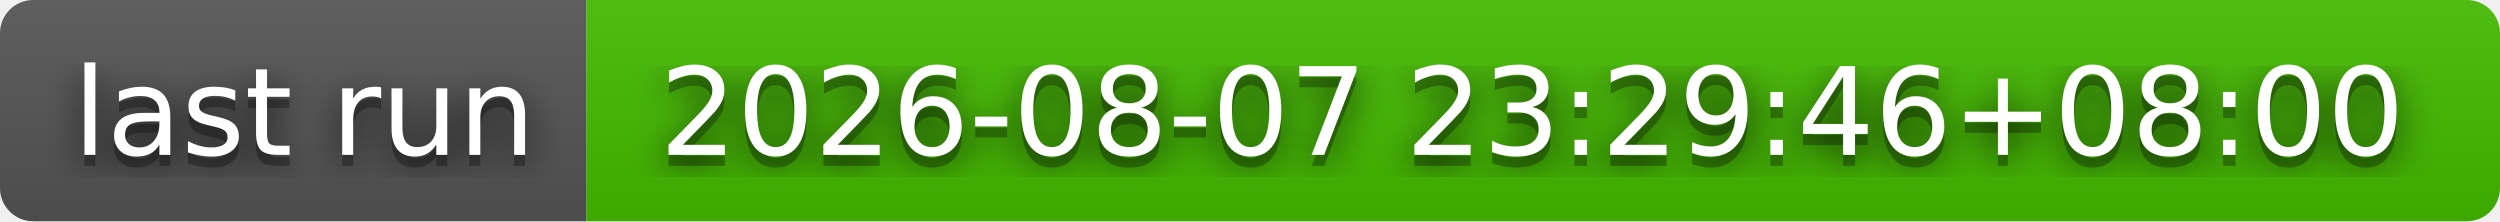
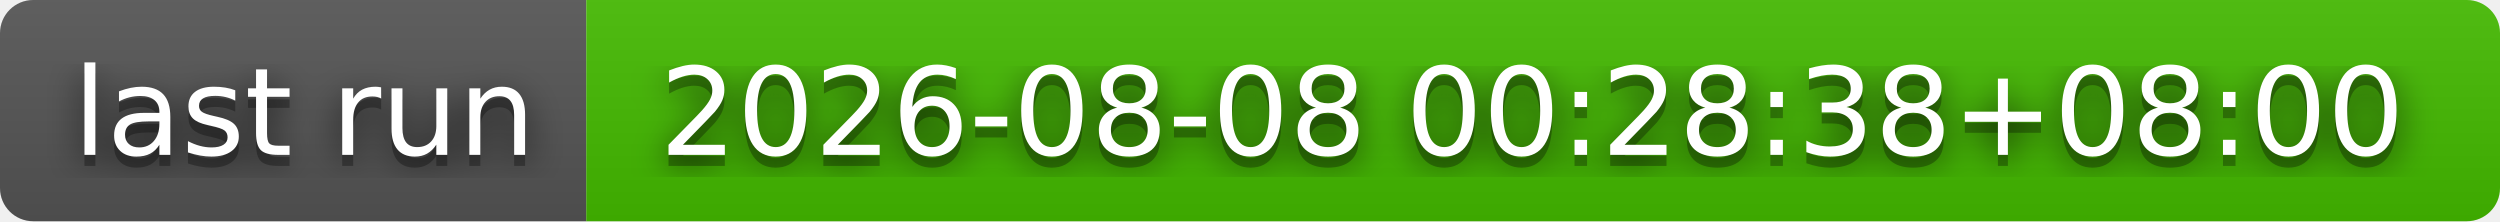
- <svg xmlns="http://www.w3.org/2000/svg" width="226" height="20" role="img" aria-label="last run: 2026-08-07 23:29:46+08:00">
+ <svg xmlns="http://www.w3.org/2000/svg" width="226" height="20" role="img" aria-label="last run: 2026-08-08 00:28:38+08:00">
  <filter id="blur">
    <feGaussianBlur stdDeviation="16" />
  </filter>
  <linearGradient id="s" x2="0" y2="100%">
    <stop offset="0" stop-color="#bbb" stop-opacity=".1" />
    <stop offset="1" stop-opacity=".1" />
  </linearGradient>
  <clipPath id="r">
    <rect width="226" height="20" rx="3" />
  </clipPath>
  <g clip-path="url(#r)">
    <rect width="53" height="20" fill="#555" />
    <rect x="53" width="173" height="20" fill="#4b0" />
    <rect width="226" height="20" fill="url(#s)" />
  </g>
  <g fill="#fff" text-anchor="middle" font-family="Verdana,Geneva,DejaVu Sans,sans-serif" text-rendering="geometricPrecision" font-size="110">
    <g transform="scale(.1)">
      <g aria-hidden="true" fill="#010101">
        <text x="275" y="150" fill-opacity=".8" filter="url(#blur)" textLength="430">last run</text>
        <text x="275" y="150" fill-opacity=".3" textLength="430">last run</text>
      </g>
      <text x="275" y="140" textLength="430">last run</text>
    </g>
    <g transform="scale(.1)">
      <g aria-hidden="true" fill="#010101">
-         <text x="1385" y="150" fill-opacity=".8" filter="url(#blur)" textLength="1630">2026-08-07 23:29:46+08:00</text>
-         <text x="1385" y="150" fill-opacity=".3" textLength="1630">2026-08-07 23:29:46+08:00</text>
+         <text x="1385" y="150" fill-opacity=".8" filter="url(#blur)" textLength="1630">2026-08-08 00:28:38+08:00</text>
+         <text x="1385" y="150" fill-opacity=".3" textLength="1630">2026-08-08 00:28:38+08:00</text>
      </g>
-       <text x="1385" y="140" textLength="1630">2026-08-07 23:29:46+08:00</text>
+       <text x="1385" y="140" textLength="1630">2026-08-08 00:28:38+08:00</text>
    </g>
  </g>
</svg>
